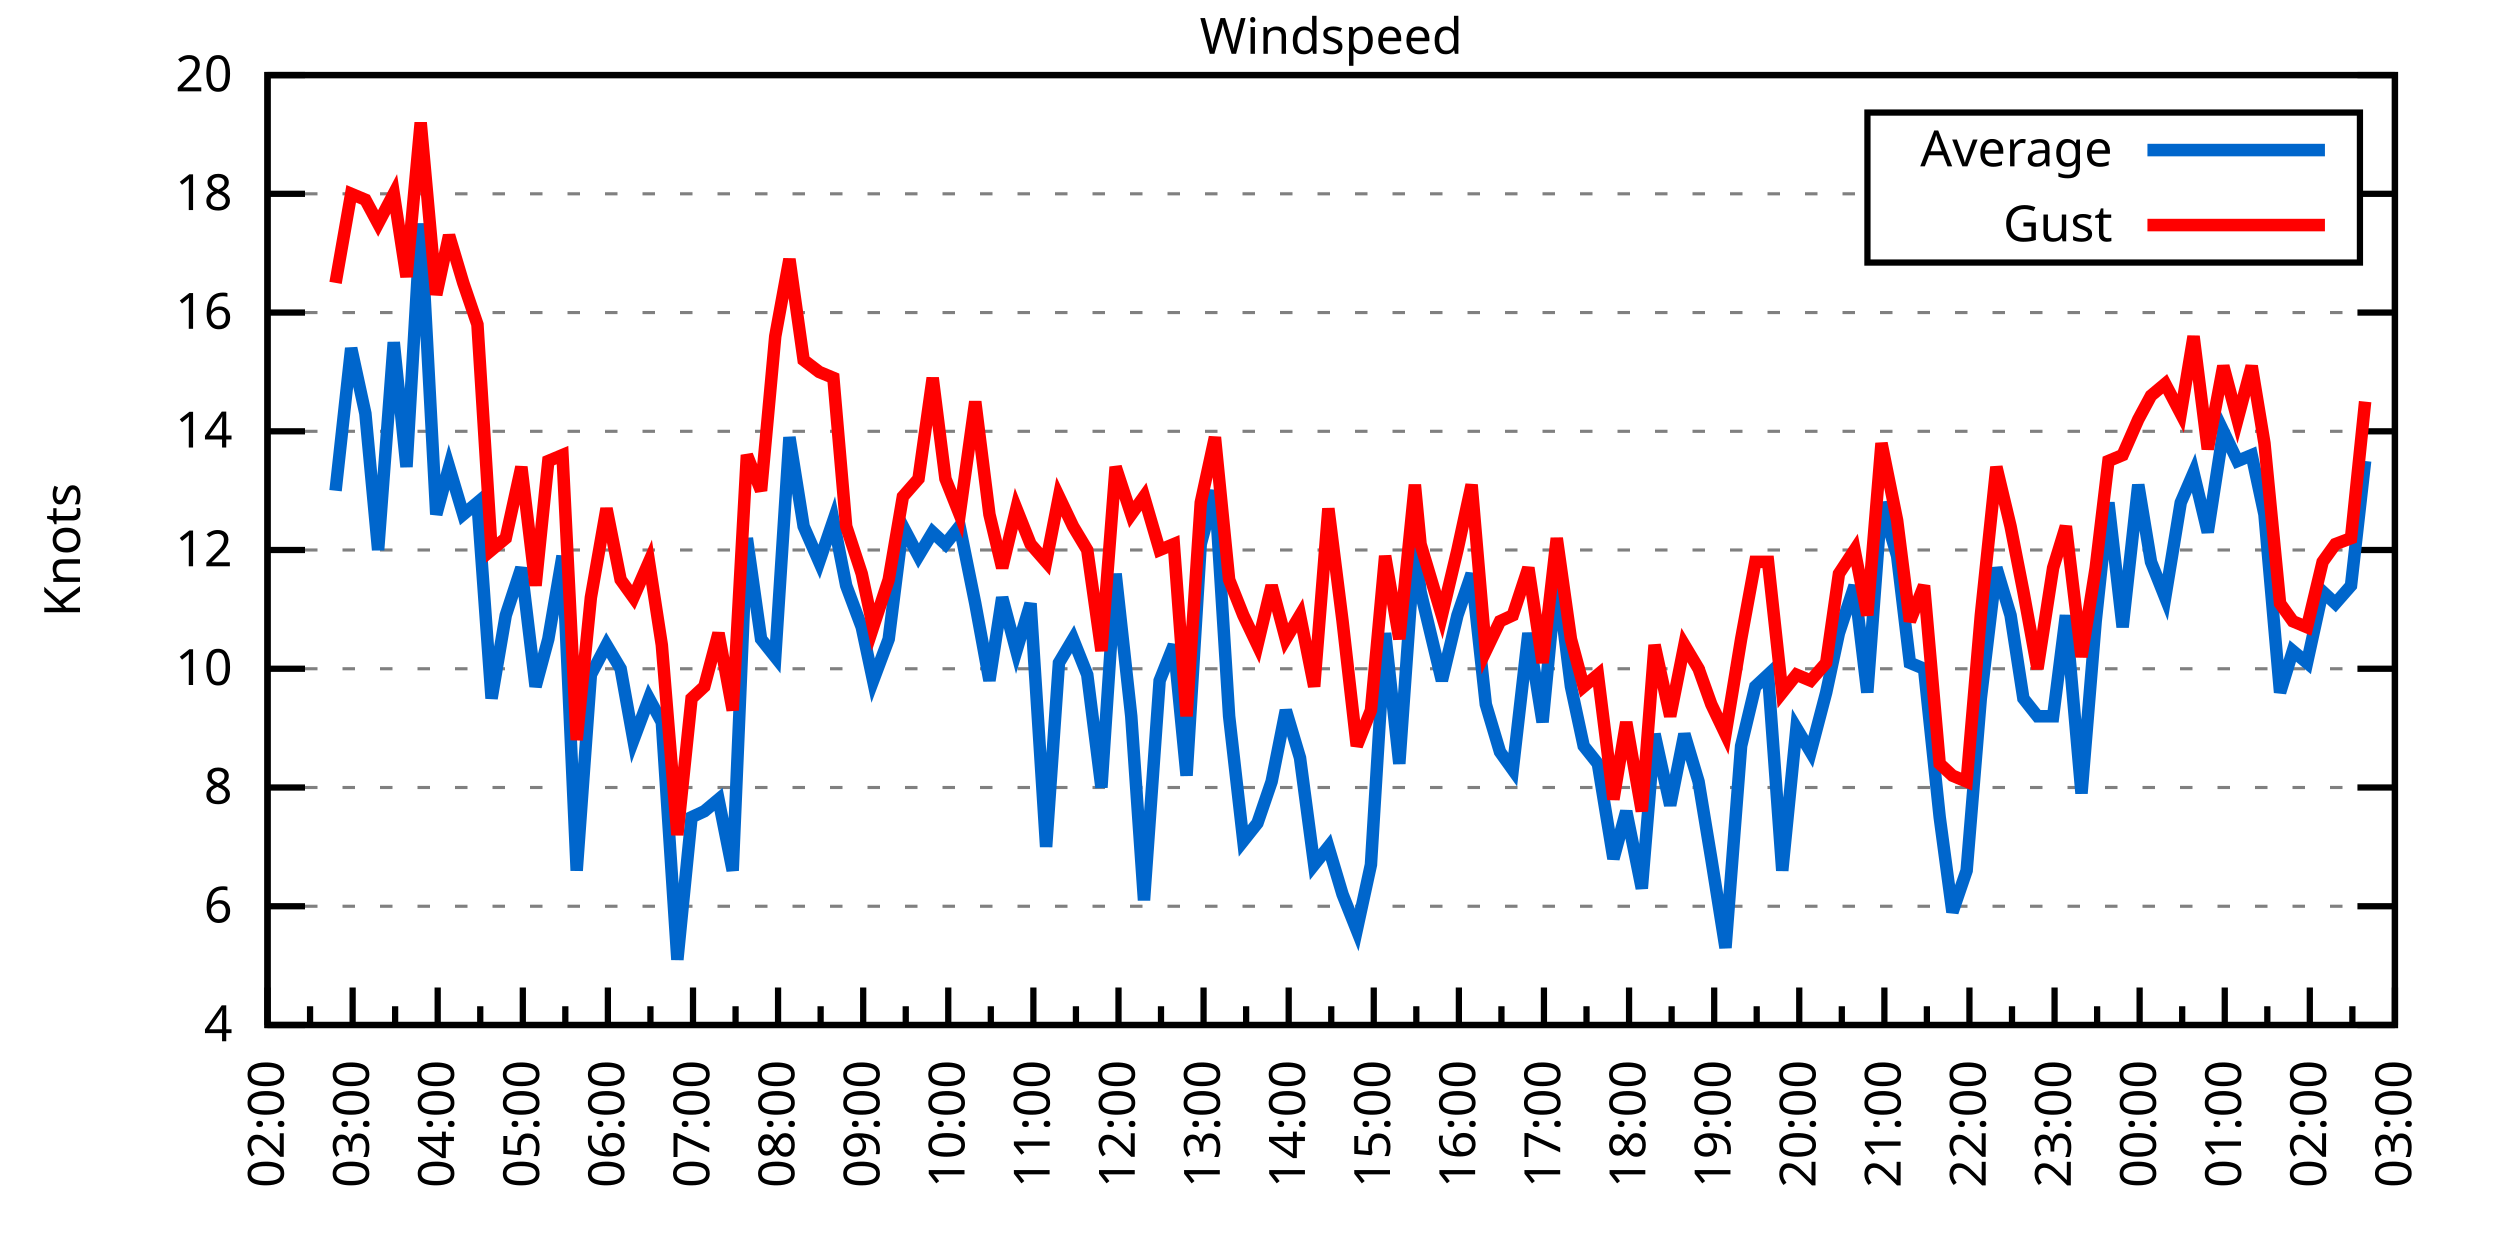
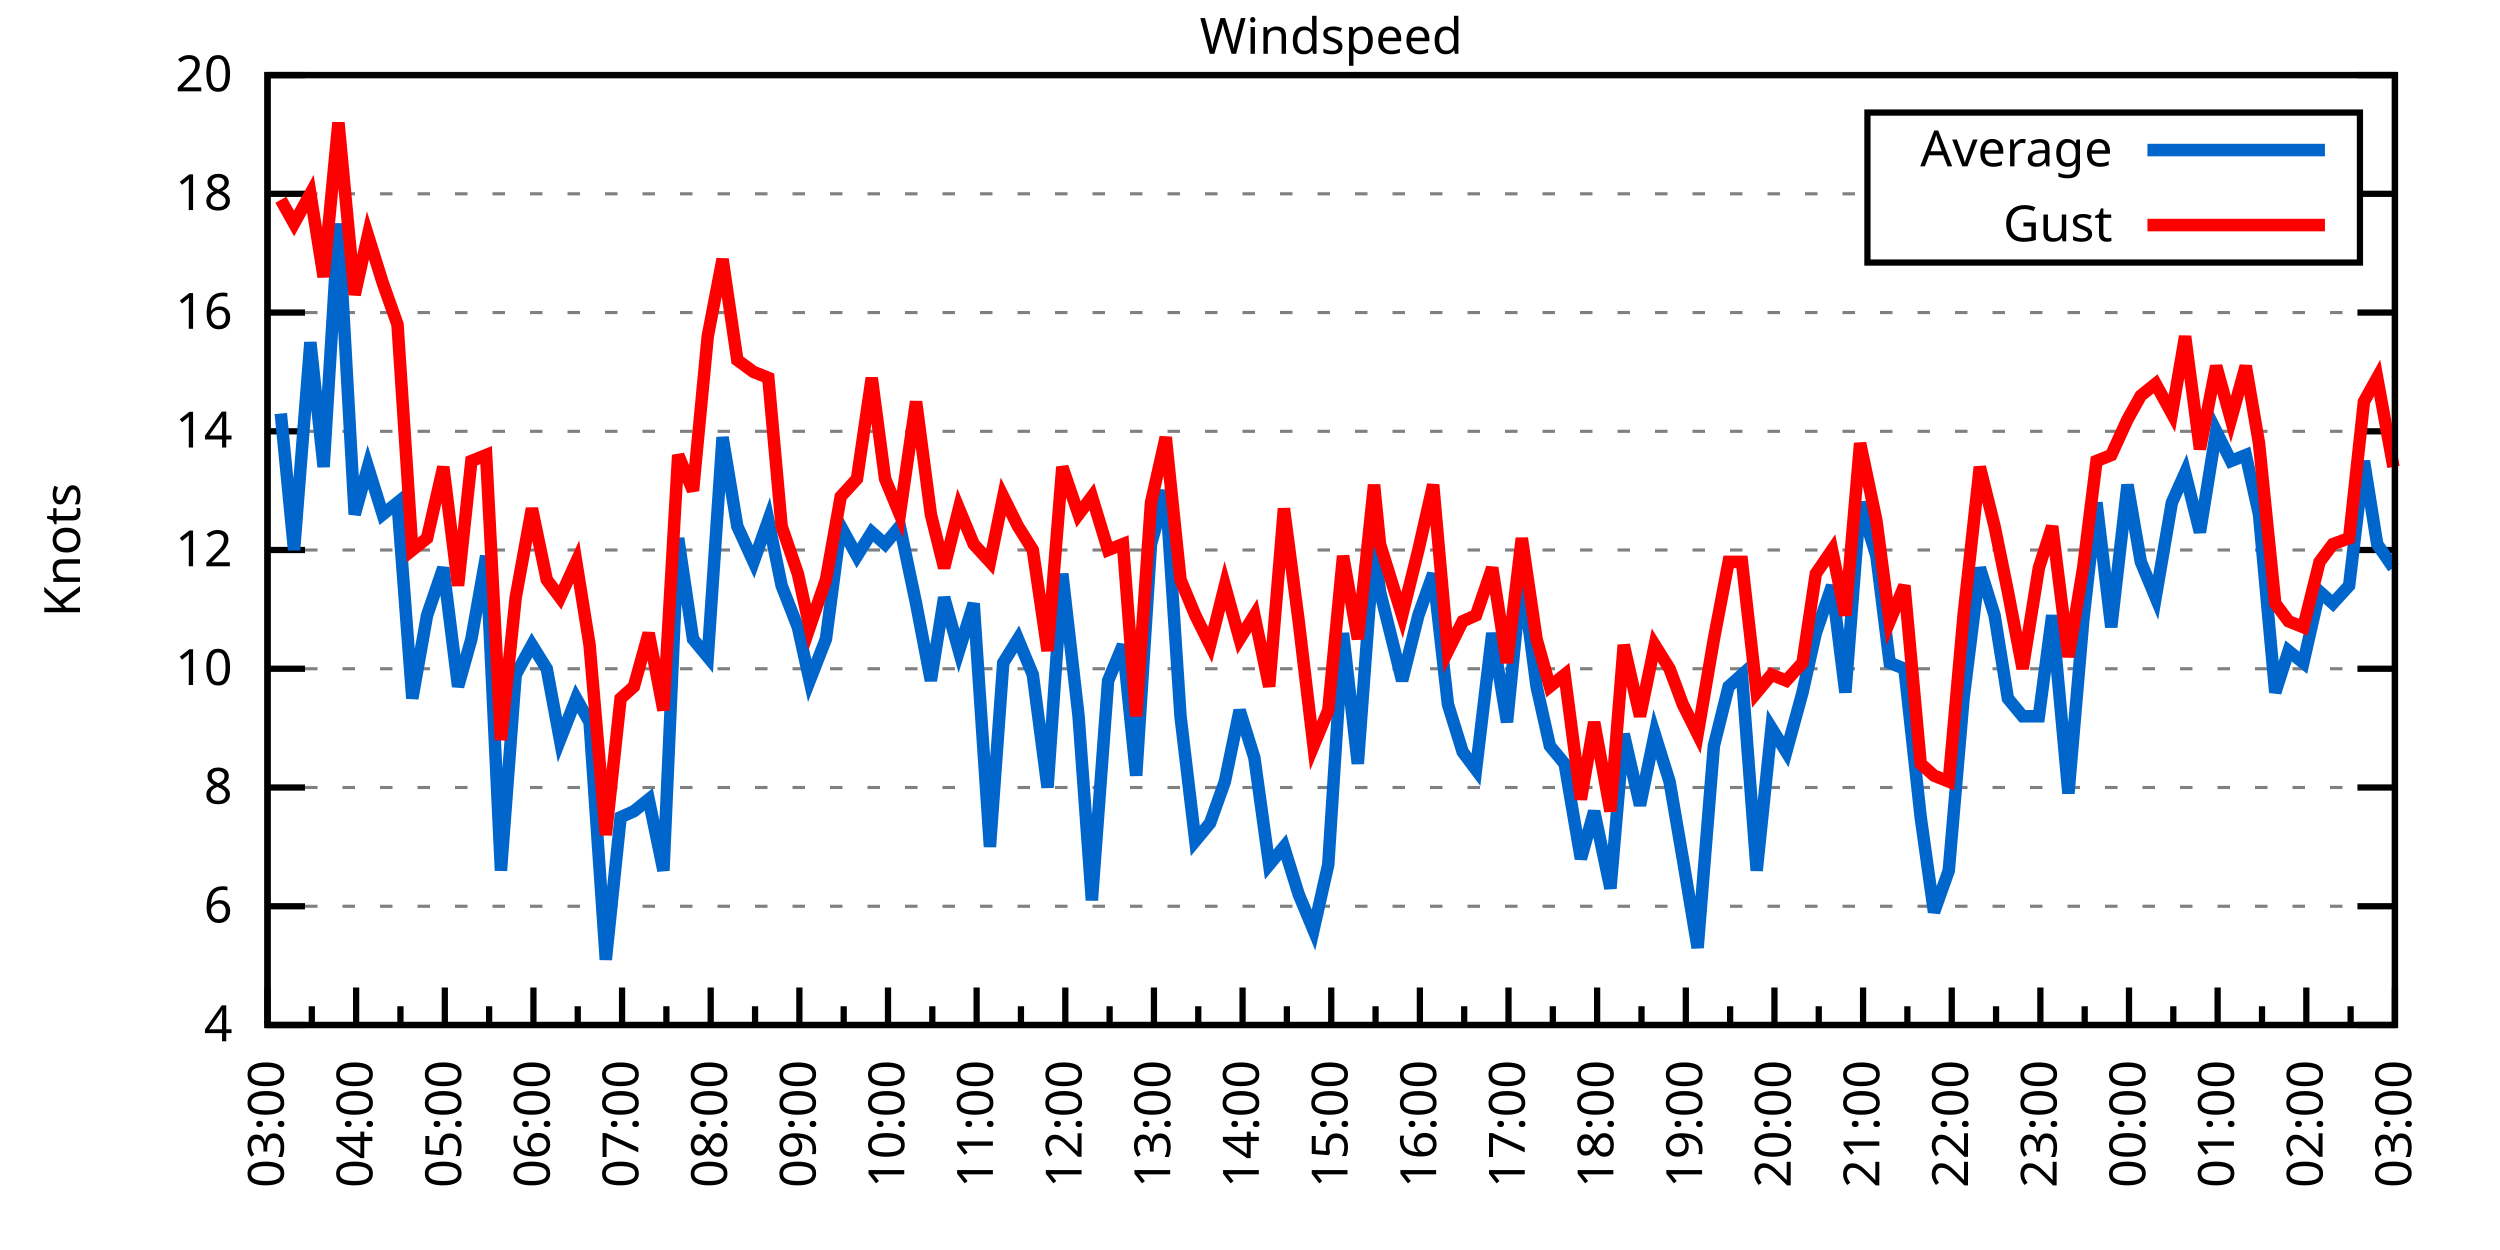
<svg xmlns="http://www.w3.org/2000/svg" xmlns:xlink="http://www.w3.org/1999/xlink" width="400" height="200" viewBox="0 0 400 200">
  <g id="gnuplot_canvas">
    <rect x="0" y="0" width="400" height="200" fill="none" />
    <defs>
      <circle id="gpDot" r="0.5" stroke-width="0.5" stroke="currentColor" />
      <path id="gpPt0" stroke-width="0.333" stroke="currentColor" d="M-1,0 h2 M0,-1 v2" />
      <path id="gpPt1" stroke-width="0.333" stroke="currentColor" d="M-1,-1 L1,1 M1,-1 L-1,1" />
      <path id="gpPt2" stroke-width="0.333" stroke="currentColor" d="M-1,0 L1,0 M0,-1 L0,1 M-1,-1 L1,1 M-1,1 L1,-1" />
      <rect id="gpPt3" stroke-width="0.333" stroke="currentColor" x="-1" y="-1" width="2" height="2" />
      <rect id="gpPt4" stroke-width="0.333" stroke="currentColor" fill="currentColor" x="-1" y="-1" width="2" height="2" />
      <circle id="gpPt5" stroke-width="0.333" stroke="currentColor" cx="0" cy="0" r="1" />
      <use xlink:href="#gpPt5" id="gpPt6" fill="currentColor" stroke="none" />
      <path id="gpPt7" stroke-width="0.333" stroke="currentColor" d="M0,-1.33 L-1.33,0.67 L1.33,0.67 z" />
      <use xlink:href="#gpPt7" id="gpPt8" fill="currentColor" stroke="none" />
      <use xlink:href="#gpPt7" id="gpPt9" stroke="currentColor" transform="rotate(180)" />
      <use xlink:href="#gpPt9" id="gpPt10" fill="currentColor" stroke="none" />
      <use xlink:href="#gpPt3" id="gpPt11" stroke="currentColor" transform="rotate(45)" />
      <use xlink:href="#gpPt11" id="gpPt12" fill="currentColor" stroke="none" />
      <path id="gpPt13" stroke-width="0.333" stroke="currentColor" d="M0,1.330 L1.265,0.411 L0.782,-1.067 L-0.782,-1.076 L-1.265,0.411 z" />
      <use xlink:href="#gpPt13" id="gpPt14" fill="currentColor" stroke="none" />
      <filter id="textbox" filterUnits="objectBoundingBox" x="0" y="0" height="1" width="1">
        <feFlood flood-color="white" flood-opacity="1" result="bgnd" />
        <feComposite in="SourceGraphic" in2="bgnd" operator="atop" />
      </filter>
      <filter id="greybox" filterUnits="objectBoundingBox" x="0" y="0" height="1" width="1">
        <feFlood flood-color="lightgrey" flood-opacity="1" result="grey" />
        <feComposite in="SourceGraphic" in2="grey" operator="atop" />
      </filter>
    </defs>
    <g fill="none" color="white" stroke="currentColor" stroke-width="1.00" stroke-linecap="butt" stroke-linejoin="miter">
</g>
    <g fill="none" color="black" stroke="currentColor" stroke-width="1.00" stroke-linecap="butt" stroke-linejoin="miter">
      <g stroke="none" shape-rendering="crispEdges">
        <polygon fill="rgb(255, 255, 255)" points="42.80,164.00 383.18,164.00 383.18,12.02 42.80,12.02 " />
      </g>
    </g>
    <g fill="none" color="black" stroke="currentColor" stroke-width="1.00" stroke-linecap="butt" stroke-linejoin="miter">
</g>
    <g fill="none" color="black" stroke="black" stroke-width="0.50" stroke-linecap="butt" stroke-linejoin="miter">
</g>
    <g fill="none" color="gray" stroke="currentColor" stroke-width="0.50" stroke-linecap="butt" stroke-linejoin="miter">
      <path stroke="gray" stroke-dasharray="2,4" class="gridline" d="M42.80,164.00 L383.19,164.00  " />
    </g>
    <g fill="none" color="gray" stroke="gray" stroke-width="1.00" stroke-linecap="butt" stroke-linejoin="miter">
</g>
    <g fill="none" color="black" stroke="currentColor" stroke-width="1.00" stroke-linecap="butt" stroke-linejoin="miter">
      <path stroke="black" d="M42.80,164.00 L48.80,164.00 M383.19,164.00 L377.19,164.00  " />
      <g transform="translate(37.20,166.60)" stroke="none" fill="black" font-family="Sans" font-size="8.00" text-anchor="end">
        <text>
          <tspan font-family="Sans"> 4</tspan>
        </text>
      </g>
    </g>
    <g fill="none" color="black" stroke="currentColor" stroke-width="1.00" stroke-linecap="butt" stroke-linejoin="miter">
</g>
    <g fill="none" color="black" stroke="black" stroke-width="0.50" stroke-linecap="butt" stroke-linejoin="miter">
</g>
    <g fill="none" color="gray" stroke="currentColor" stroke-width="0.50" stroke-linecap="butt" stroke-linejoin="miter">
      <path stroke="gray" stroke-dasharray="2,4" class="gridline" d="M42.80,145.00 L383.19,145.00  " />
    </g>
    <g fill="none" color="gray" stroke="gray" stroke-width="1.00" stroke-linecap="butt" stroke-linejoin="miter">
</g>
    <g fill="none" color="black" stroke="currentColor" stroke-width="1.00" stroke-linecap="butt" stroke-linejoin="miter">
      <path stroke="black" d="M42.80,145.00 L48.80,145.00 M383.19,145.00 L377.19,145.00  " />
      <g transform="translate(37.20,147.60)" stroke="none" fill="black" font-family="Sans" font-size="8.00" text-anchor="end">
        <text>
          <tspan font-family="Sans"> 6</tspan>
        </text>
      </g>
    </g>
    <g fill="none" color="black" stroke="currentColor" stroke-width="1.00" stroke-linecap="butt" stroke-linejoin="miter">
</g>
    <g fill="none" color="black" stroke="black" stroke-width="0.50" stroke-linecap="butt" stroke-linejoin="miter">
</g>
    <g fill="none" color="gray" stroke="currentColor" stroke-width="0.50" stroke-linecap="butt" stroke-linejoin="miter">
      <path stroke="gray" stroke-dasharray="2,4" class="gridline" d="M42.80,126.00 L383.19,126.00  " />
    </g>
    <g fill="none" color="gray" stroke="gray" stroke-width="1.00" stroke-linecap="butt" stroke-linejoin="miter">
</g>
    <g fill="none" color="black" stroke="currentColor" stroke-width="1.00" stroke-linecap="butt" stroke-linejoin="miter">
      <path stroke="black" d="M42.80,126.00 L48.80,126.00 M383.19,126.00 L377.19,126.00  " />
      <g transform="translate(37.20,128.60)" stroke="none" fill="black" font-family="Sans" font-size="8.00" text-anchor="end">
        <text>
          <tspan font-family="Sans"> 8</tspan>
        </text>
      </g>
    </g>
    <g fill="none" color="black" stroke="currentColor" stroke-width="1.00" stroke-linecap="butt" stroke-linejoin="miter">
</g>
    <g fill="none" color="black" stroke="black" stroke-width="0.50" stroke-linecap="butt" stroke-linejoin="miter">
</g>
    <g fill="none" color="gray" stroke="currentColor" stroke-width="0.50" stroke-linecap="butt" stroke-linejoin="miter">
      <path stroke="gray" stroke-dasharray="2,4" class="gridline" d="M42.80,107.00 L383.19,107.00  " />
    </g>
    <g fill="none" color="gray" stroke="gray" stroke-width="1.00" stroke-linecap="butt" stroke-linejoin="miter">
</g>
    <g fill="none" color="black" stroke="currentColor" stroke-width="1.00" stroke-linecap="butt" stroke-linejoin="miter">
      <path stroke="black" d="M42.80,107.00 L48.80,107.00 M383.19,107.00 L377.19,107.00  " />
      <g transform="translate(37.20,109.60)" stroke="none" fill="black" font-family="Sans" font-size="8.00" text-anchor="end">
        <text>
          <tspan font-family="Sans"> 10</tspan>
        </text>
      </g>
    </g>
    <g fill="none" color="black" stroke="currentColor" stroke-width="1.00" stroke-linecap="butt" stroke-linejoin="miter">
</g>
    <g fill="none" color="black" stroke="black" stroke-width="0.50" stroke-linecap="butt" stroke-linejoin="miter">
</g>
    <g fill="none" color="gray" stroke="currentColor" stroke-width="0.50" stroke-linecap="butt" stroke-linejoin="miter">
      <path stroke="gray" stroke-dasharray="2,4" class="gridline" d="M42.80,88.00 L383.19,88.00  " />
    </g>
    <g fill="none" color="gray" stroke="gray" stroke-width="1.00" stroke-linecap="butt" stroke-linejoin="miter">
</g>
    <g fill="none" color="black" stroke="currentColor" stroke-width="1.00" stroke-linecap="butt" stroke-linejoin="miter">
      <path stroke="black" d="M42.80,88.00 L48.80,88.00 M383.19,88.00 L377.19,88.00  " />
      <g transform="translate(37.20,90.60)" stroke="none" fill="black" font-family="Sans" font-size="8.00" text-anchor="end">
        <text>
          <tspan font-family="Sans"> 12</tspan>
        </text>
      </g>
    </g>
    <g fill="none" color="black" stroke="currentColor" stroke-width="1.00" stroke-linecap="butt" stroke-linejoin="miter">
</g>
    <g fill="none" color="black" stroke="black" stroke-width="0.50" stroke-linecap="butt" stroke-linejoin="miter">
</g>
    <g fill="none" color="gray" stroke="currentColor" stroke-width="0.50" stroke-linecap="butt" stroke-linejoin="miter">
      <path stroke="gray" stroke-dasharray="2,4" class="gridline" d="M42.80,69.01 L383.19,69.01  " />
    </g>
    <g fill="none" color="gray" stroke="gray" stroke-width="1.00" stroke-linecap="butt" stroke-linejoin="miter">
</g>
    <g fill="none" color="black" stroke="currentColor" stroke-width="1.00" stroke-linecap="butt" stroke-linejoin="miter">
      <path stroke="black" d="M42.80,69.01 L48.80,69.01 M383.19,69.01 L377.19,69.01  " />
      <g transform="translate(37.20,71.61)" stroke="none" fill="black" font-family="Sans" font-size="8.00" text-anchor="end">
        <text>
          <tspan font-family="Sans"> 14</tspan>
        </text>
      </g>
    </g>
    <g fill="none" color="black" stroke="currentColor" stroke-width="1.00" stroke-linecap="butt" stroke-linejoin="miter">
</g>
    <g fill="none" color="black" stroke="black" stroke-width="0.50" stroke-linecap="butt" stroke-linejoin="miter">
</g>
    <g fill="none" color="gray" stroke="currentColor" stroke-width="0.50" stroke-linecap="butt" stroke-linejoin="miter">
      <path stroke="gray" stroke-dasharray="2,4" class="gridline" d="M42.80,50.01 L383.19,50.01  " />
    </g>
    <g fill="none" color="gray" stroke="gray" stroke-width="1.00" stroke-linecap="butt" stroke-linejoin="miter">
</g>
    <g fill="none" color="black" stroke="currentColor" stroke-width="1.00" stroke-linecap="butt" stroke-linejoin="miter">
      <path stroke="black" d="M42.80,50.01 L48.80,50.01 M383.19,50.01 L377.19,50.01  " />
      <g transform="translate(37.20,52.61)" stroke="none" fill="black" font-family="Sans" font-size="8.00" text-anchor="end">
        <text>
          <tspan font-family="Sans"> 16</tspan>
        </text>
      </g>
    </g>
    <g fill="none" color="black" stroke="currentColor" stroke-width="1.00" stroke-linecap="butt" stroke-linejoin="miter">
</g>
    <g fill="none" color="black" stroke="black" stroke-width="0.50" stroke-linecap="butt" stroke-linejoin="miter">
</g>
    <g fill="none" color="gray" stroke="currentColor" stroke-width="0.50" stroke-linecap="butt" stroke-linejoin="miter">
      <path stroke="gray" stroke-dasharray="2,4" class="gridline" d="M42.80,31.01 L298.79,31.01 M377.59,31.01 L383.19,31.01  " />
    </g>
    <g fill="none" color="gray" stroke="gray" stroke-width="1.00" stroke-linecap="butt" stroke-linejoin="miter">
</g>
    <g fill="none" color="black" stroke="currentColor" stroke-width="1.00" stroke-linecap="butt" stroke-linejoin="miter">
      <path stroke="black" d="M42.80,31.01 L48.80,31.01 M383.19,31.01 L377.19,31.01  " />
      <g transform="translate(37.20,33.61)" stroke="none" fill="black" font-family="Sans" font-size="8.00" text-anchor="end">
        <text>
          <tspan font-family="Sans"> 18</tspan>
        </text>
      </g>
    </g>
    <g fill="none" color="black" stroke="currentColor" stroke-width="1.00" stroke-linecap="butt" stroke-linejoin="miter">
</g>
    <g fill="none" color="black" stroke="black" stroke-width="0.50" stroke-linecap="butt" stroke-linejoin="miter">
</g>
    <g fill="none" color="gray" stroke="currentColor" stroke-width="0.50" stroke-linecap="butt" stroke-linejoin="miter">
      <path stroke="gray" stroke-dasharray="2,4" class="gridline" d="M42.80,12.01 L383.19,12.01  " />
    </g>
    <g fill="none" color="gray" stroke="gray" stroke-width="1.00" stroke-linecap="butt" stroke-linejoin="miter">
</g>
    <g fill="none" color="black" stroke="currentColor" stroke-width="1.00" stroke-linecap="butt" stroke-linejoin="miter">
      <path stroke="black" d="M42.80,12.01 L48.80,12.01 M383.19,12.01 L377.19,12.01  " />
      <g transform="translate(37.20,14.61)" stroke="none" fill="black" font-family="Sans" font-size="8.00" text-anchor="end">
        <text>
          <tspan font-family="Sans"> 20</tspan>
        </text>
      </g>
    </g>
    <g fill="none" color="black" stroke="currentColor" stroke-width="1.00" stroke-linecap="butt" stroke-linejoin="miter">
      <path stroke="black" d="M42.80,164.00 L42.80,158.00  " />
      <g transform="translate(45.40,169.60) rotate(270)" stroke="none" fill="black" font-family="Sans" font-size="8.00" text-anchor="end">
        <text>
+           <tspan font-family="Sans">03:00</tspan>
+         </text>
+       </g>
+     </g>
+     <g fill="none" color="black" stroke="currentColor" stroke-width="1.00" stroke-linecap="butt" stroke-linejoin="miter">
+       <path stroke="black" d="M49.89,164.00 L49.89,161.00 M56.98,164.00 L56.98,158.00  " />
+       <g transform="translate(59.58,169.60) rotate(270)" stroke="none" fill="black" font-family="Sans" font-size="8.00" text-anchor="end">
+         <text>
+           <tspan font-family="Sans">04:00</tspan>
+         </text>
+       </g>
+     </g>
+     <g fill="none" color="black" stroke="currentColor" stroke-width="1.00" stroke-linecap="butt" stroke-linejoin="miter">
+       <path stroke="black" d="M64.07,164.00 L64.07,161.00 M71.17,164.00 L71.17,158.00  " />
+       <g transform="translate(73.77,169.60) rotate(270)" stroke="none" fill="black" font-family="Sans" font-size="8.00" text-anchor="end">
+         <text>
+           <tspan font-family="Sans">05:00</tspan>
+         </text>
+       </g>
+     </g>
+     <g fill="none" color="black" stroke="currentColor" stroke-width="1.00" stroke-linecap="butt" stroke-linejoin="miter">
+       <path stroke="black" d="M78.26,164.00 L78.26,161.00 M85.35,164.00 L85.35,158.00  " />
+       <g transform="translate(87.95,169.60) rotate(270)" stroke="none" fill="black" font-family="Sans" font-size="8.00" text-anchor="end">
+         <text>
+           <tspan font-family="Sans">06:00</tspan>
+         </text>
+       </g>
+     </g>
+     <g fill="none" color="black" stroke="currentColor" stroke-width="1.00" stroke-linecap="butt" stroke-linejoin="miter">
+       <path stroke="black" d="M92.44,164.00 L92.44,161.00 M99.53,164.00 L99.53,158.00  " />
+       <g transform="translate(102.13,169.60) rotate(270)" stroke="none" fill="black" font-family="Sans" font-size="8.00" text-anchor="end">
+         <text>
+           <tspan font-family="Sans">07:00</tspan>
+         </text>
+       </g>
+     </g>
+     <g fill="none" color="black" stroke="currentColor" stroke-width="1.00" stroke-linecap="butt" stroke-linejoin="miter">
+       <path stroke="black" d="M106.62,164.00 L106.62,161.00 M113.71,164.00 L113.71,158.00  " />
+       <g transform="translate(116.31,169.60) rotate(270)" stroke="none" fill="black" font-family="Sans" font-size="8.00" text-anchor="end">
+         <text>
+           <tspan font-family="Sans">08:00</tspan>
+         </text>
+       </g>
+     </g>
+     <g fill="none" color="black" stroke="currentColor" stroke-width="1.00" stroke-linecap="butt" stroke-linejoin="miter">
+       <path stroke="black" d="M120.81,164.00 L120.81,161.00 M127.90,164.00 L127.90,158.00  " />
+       <g transform="translate(130.50,169.60) rotate(270)" stroke="none" fill="black" font-family="Sans" font-size="8.00" text-anchor="end">
+         <text>
+           <tspan font-family="Sans">09:00</tspan>
+         </text>
+       </g>
+     </g>
+     <g fill="none" color="black" stroke="currentColor" stroke-width="1.00" stroke-linecap="butt" stroke-linejoin="miter">
+       <path stroke="black" d="M134.99,164.00 L134.99,161.00 M142.08,164.00 L142.08,158.00  " />
+       <g transform="translate(144.68,169.60) rotate(270)" stroke="none" fill="black" font-family="Sans" font-size="8.00" text-anchor="end">
+         <text>
+           <tspan font-family="Sans">10:00</tspan>
+         </text>
+       </g>
+     </g>
+     <g fill="none" color="black" stroke="currentColor" stroke-width="1.00" stroke-linecap="butt" stroke-linejoin="miter">
+       <path stroke="black" d="M149.17,164.00 L149.17,161.00 M156.26,164.00 L156.26,158.00  " />
+       <g transform="translate(158.86,169.60) rotate(270)" stroke="none" fill="black" font-family="Sans" font-size="8.00" text-anchor="end">
+         <text>
+           <tspan font-family="Sans">11:00</tspan>
+         </text>
+       </g>
+     </g>
+     <g fill="none" color="black" stroke="currentColor" stroke-width="1.00" stroke-linecap="butt" stroke-linejoin="miter">
+       <path stroke="black" d="M163.35,164.00 L163.35,161.00 M170.45,164.00 L170.45,158.00  " />
+       <g transform="translate(173.05,169.60) rotate(270)" stroke="none" fill="black" font-family="Sans" font-size="8.00" text-anchor="end">
+         <text>
+           <tspan font-family="Sans">12:00</tspan>
+         </text>
+       </g>
+     </g>
+     <g fill="none" color="black" stroke="currentColor" stroke-width="1.00" stroke-linecap="butt" stroke-linejoin="miter">
+       <path stroke="black" d="M177.54,164.00 L177.54,161.00 M184.63,164.00 L184.63,158.00  " />
+       <g transform="translate(187.23,169.60) rotate(270)" stroke="none" fill="black" font-family="Sans" font-size="8.00" text-anchor="end">
+         <text>
+           <tspan font-family="Sans">13:00</tspan>
+         </text>
+       </g>
+     </g>
+     <g fill="none" color="black" stroke="currentColor" stroke-width="1.00" stroke-linecap="butt" stroke-linejoin="miter">
+       <path stroke="black" d="M191.72,164.00 L191.72,161.00 M198.81,164.00 L198.81,158.00  " />
+       <g transform="translate(201.41,169.60) rotate(270)" stroke="none" fill="black" font-family="Sans" font-size="8.00" text-anchor="end">
+         <text>
+           <tspan font-family="Sans">14:00</tspan>
+         </text>
+       </g>
+     </g>
+     <g fill="none" color="black" stroke="currentColor" stroke-width="1.00" stroke-linecap="butt" stroke-linejoin="miter">
+       <path stroke="black" d="M205.90,164.00 L205.90,161.00 M213.00,164.00 L213.00,158.00  " />
+       <g transform="translate(215.60,169.60) rotate(270)" stroke="none" fill="black" font-family="Sans" font-size="8.00" text-anchor="end">
+         <text>
+           <tspan font-family="Sans">15:00</tspan>
+         </text>
+       </g>
+     </g>
+     <g fill="none" color="black" stroke="currentColor" stroke-width="1.00" stroke-linecap="butt" stroke-linejoin="miter">
+       <path stroke="black" d="M220.09,164.00 L220.09,161.00 M227.18,164.00 L227.18,158.00  " />
+       <g transform="translate(229.78,169.60) rotate(270)" stroke="none" fill="black" font-family="Sans" font-size="8.00" text-anchor="end">
+         <text>
+           <tspan font-family="Sans">16:00</tspan>
+         </text>
+       </g>
+     </g>
+     <g fill="none" color="black" stroke="currentColor" stroke-width="1.00" stroke-linecap="butt" stroke-linejoin="miter">
+       <path stroke="black" d="M234.27,164.00 L234.27,161.00 M241.36,164.00 L241.36,158.00  " />
+       <g transform="translate(243.96,169.60) rotate(270)" stroke="none" fill="black" font-family="Sans" font-size="8.00" text-anchor="end">
+         <text>
+           <tspan font-family="Sans">17:00</tspan>
+         </text>
+       </g>
+     </g>
+     <g fill="none" color="black" stroke="currentColor" stroke-width="1.00" stroke-linecap="butt" stroke-linejoin="miter">
+       <path stroke="black" d="M248.45,164.00 L248.45,161.00 M255.54,164.00 L255.54,158.00  " />
+       <g transform="translate(258.14,169.60) rotate(270)" stroke="none" fill="black" font-family="Sans" font-size="8.00" text-anchor="end">
+         <text>
+           <tspan font-family="Sans">18:00</tspan>
+         </text>
+       </g>
+     </g>
+     <g fill="none" color="black" stroke="currentColor" stroke-width="1.00" stroke-linecap="butt" stroke-linejoin="miter">
+       <path stroke="black" d="M262.64,164.00 L262.64,161.00 M269.73,164.00 L269.73,158.00  " />
+       <g transform="translate(272.33,169.60) rotate(270)" stroke="none" fill="black" font-family="Sans" font-size="8.00" text-anchor="end">
+         <text>
+           <tspan font-family="Sans">19:00</tspan>
+         </text>
+       </g>
+     </g>
+     <g fill="none" color="black" stroke="currentColor" stroke-width="1.00" stroke-linecap="butt" stroke-linejoin="miter">
+       <path stroke="black" d="M276.82,164.00 L276.82,161.00 M283.91,164.00 L283.91,158.00  " />
+       <g transform="translate(286.51,169.60) rotate(270)" stroke="none" fill="black" font-family="Sans" font-size="8.00" text-anchor="end">
+         <text>
+           <tspan font-family="Sans">20:00</tspan>
+         </text>
+       </g>
+     </g>
+     <g fill="none" color="black" stroke="currentColor" stroke-width="1.00" stroke-linecap="butt" stroke-linejoin="miter">
+       <path stroke="black" d="M291.00,164.00 L291.00,161.00 M298.09,164.00 L298.09,158.00  " />
+       <g transform="translate(300.69,169.60) rotate(270)" stroke="none" fill="black" font-family="Sans" font-size="8.00" text-anchor="end">
+         <text>
+           <tspan font-family="Sans">21:00</tspan>
+         </text>
+       </g>
+     </g>
+     <g fill="none" color="black" stroke="currentColor" stroke-width="1.00" stroke-linecap="butt" stroke-linejoin="miter">
+       <path stroke="black" d="M305.18,164.00 L305.18,161.00 M312.28,164.00 L312.28,158.00  " />
+       <g transform="translate(314.88,169.60) rotate(270)" stroke="none" fill="black" font-family="Sans" font-size="8.00" text-anchor="end">
+         <text>
+           <tspan font-family="Sans">22:00</tspan>
+         </text>
+       </g>
+     </g>
+     <g fill="none" color="black" stroke="currentColor" stroke-width="1.00" stroke-linecap="butt" stroke-linejoin="miter">
+       <path stroke="black" d="M319.37,164.00 L319.37,161.00 M326.46,164.00 L326.46,158.00  " />
+       <g transform="translate(329.06,169.60) rotate(270)" stroke="none" fill="black" font-family="Sans" font-size="8.00" text-anchor="end">
+         <text>
+           <tspan font-family="Sans">23:00</tspan>
+         </text>
+       </g>
+     </g>
+     <g fill="none" color="black" stroke="currentColor" stroke-width="1.00" stroke-linecap="butt" stroke-linejoin="miter">
+       <path stroke="black" d="M333.55,164.00 L333.55,161.00 M340.64,164.00 L340.64,158.00  " />
+       <g transform="translate(343.24,169.60) rotate(270)" stroke="none" fill="black" font-family="Sans" font-size="8.00" text-anchor="end">
+         <text>
+           <tspan font-family="Sans">00:00</tspan>
+         </text>
+       </g>
+     </g>
+     <g fill="none" color="black" stroke="currentColor" stroke-width="1.00" stroke-linecap="butt" stroke-linejoin="miter">
+       <path stroke="black" d="M347.73,164.00 L347.73,161.00 M354.82,164.00 L354.82,158.00  " />
+       <g transform="translate(357.42,169.60) rotate(270)" stroke="none" fill="black" font-family="Sans" font-size="8.00" text-anchor="end">
+         <text>
+           <tspan font-family="Sans">01:00</tspan>
+         </text>
+       </g>
+     </g>
+     <g fill="none" color="black" stroke="currentColor" stroke-width="1.00" stroke-linecap="butt" stroke-linejoin="miter">
+       <path stroke="black" d="M361.92,164.00 L361.92,161.00 M369.01,164.00 L369.01,158.00  " />
+       <g transform="translate(371.61,169.60) rotate(270)" stroke="none" fill="black" font-family="Sans" font-size="8.00" text-anchor="end">
+         <text>
          <tspan font-family="Sans">02:00</tspan>
        </text>
      </g>
    </g>
    <g fill="none" color="black" stroke="currentColor" stroke-width="1.00" stroke-linecap="butt" stroke-linejoin="miter">
-       <path stroke="black" d="M49.61,164.00 L49.61,161.00 M56.42,164.00 L56.42,158.00  " />
-       <g transform="translate(59.02,169.60) rotate(270)" stroke="none" fill="black" font-family="Sans" font-size="8.00" text-anchor="end">
-         <text>
-           <tspan font-family="Sans">03:00</tspan>
-         </text>
-       </g>
-     </g>
-     <g fill="none" color="black" stroke="currentColor" stroke-width="1.00" stroke-linecap="butt" stroke-linejoin="miter">
-       <path stroke="black" d="M63.22,164.00 L63.22,161.00 M70.03,164.00 L70.03,158.00  " />
-       <g transform="translate(72.63,169.60) rotate(270)" stroke="none" fill="black" font-family="Sans" font-size="8.00" text-anchor="end">
-         <text>
-           <tspan font-family="Sans">04:00</tspan>
-         </text>
-       </g>
-     </g>
-     <g fill="none" color="black" stroke="currentColor" stroke-width="1.00" stroke-linecap="butt" stroke-linejoin="miter">
-       <path stroke="black" d="M76.84,164.00 L76.84,161.00 M83.65,164.00 L83.65,158.00  " />
-       <g transform="translate(86.25,169.60) rotate(270)" stroke="none" fill="black" font-family="Sans" font-size="8.00" text-anchor="end">
-         <text>
-           <tspan font-family="Sans">05:00</tspan>
-         </text>
-       </g>
-     </g>
-     <g fill="none" color="black" stroke="currentColor" stroke-width="1.00" stroke-linecap="butt" stroke-linejoin="miter">
-       <path stroke="black" d="M90.45,164.00 L90.45,161.00 M97.26,164.00 L97.26,158.00  " />
-       <g transform="translate(99.86,169.60) rotate(270)" stroke="none" fill="black" font-family="Sans" font-size="8.00" text-anchor="end">
-         <text>
-           <tspan font-family="Sans">06:00</tspan>
-         </text>
-       </g>
-     </g>
-     <g fill="none" color="black" stroke="currentColor" stroke-width="1.00" stroke-linecap="butt" stroke-linejoin="miter">
-       <path stroke="black" d="M104.07,164.00 L104.07,161.00 M110.88,164.00 L110.88,158.00  " />
-       <g transform="translate(113.48,169.60) rotate(270)" stroke="none" fill="black" font-family="Sans" font-size="8.00" text-anchor="end">
-         <text>
-           <tspan font-family="Sans">07:00</tspan>
-         </text>
-       </g>
-     </g>
-     <g fill="none" color="black" stroke="currentColor" stroke-width="1.00" stroke-linecap="butt" stroke-linejoin="miter">
-       <path stroke="black" d="M117.69,164.00 L117.69,161.00 M124.49,164.00 L124.49,158.00  " />
-       <g transform="translate(127.09,169.60) rotate(270)" stroke="none" fill="black" font-family="Sans" font-size="8.00" text-anchor="end">
-         <text>
-           <tspan font-family="Sans">08:00</tspan>
-         </text>
-       </g>
-     </g>
-     <g fill="none" color="black" stroke="currentColor" stroke-width="1.00" stroke-linecap="butt" stroke-linejoin="miter">
-       <path stroke="black" d="M131.30,164.00 L131.30,161.00 M138.11,164.00 L138.11,158.00  " />
-       <g transform="translate(140.71,169.60) rotate(270)" stroke="none" fill="black" font-family="Sans" font-size="8.00" text-anchor="end">
-         <text>
-           <tspan font-family="Sans">09:00</tspan>
-         </text>
-       </g>
-     </g>
-     <g fill="none" color="black" stroke="currentColor" stroke-width="1.00" stroke-linecap="butt" stroke-linejoin="miter">
-       <path stroke="black" d="M144.92,164.00 L144.92,161.00 M151.72,164.00 L151.72,158.00  " />
-       <g transform="translate(154.32,169.60) rotate(270)" stroke="none" fill="black" font-family="Sans" font-size="8.00" text-anchor="end">
-         <text>
-           <tspan font-family="Sans">10:00</tspan>
-         </text>
-       </g>
-     </g>
-     <g fill="none" color="black" stroke="currentColor" stroke-width="1.00" stroke-linecap="butt" stroke-linejoin="miter">
-       <path stroke="black" d="M158.53,164.00 L158.53,161.00 M165.34,164.00 L165.34,158.00  " />
-       <g transform="translate(167.94,169.60) rotate(270)" stroke="none" fill="black" font-family="Sans" font-size="8.00" text-anchor="end">
-         <text>
-           <tspan font-family="Sans">11:00</tspan>
-         </text>
-       </g>
-     </g>
-     <g fill="none" color="black" stroke="currentColor" stroke-width="1.00" stroke-linecap="butt" stroke-linejoin="miter">
-       <path stroke="black" d="M172.15,164.00 L172.15,161.00 M178.96,164.00 L178.96,158.00  " />
-       <g transform="translate(181.56,169.60) rotate(270)" stroke="none" fill="black" font-family="Sans" font-size="8.00" text-anchor="end">
-         <text>
-           <tspan font-family="Sans">12:00</tspan>
-         </text>
-       </g>
-     </g>
-     <g fill="none" color="black" stroke="currentColor" stroke-width="1.00" stroke-linecap="butt" stroke-linejoin="miter">
-       <path stroke="black" d="M185.76,164.00 L185.76,161.00 M192.57,164.00 L192.57,158.00  " />
-       <g transform="translate(195.17,169.60) rotate(270)" stroke="none" fill="black" font-family="Sans" font-size="8.00" text-anchor="end">
-         <text>
-           <tspan font-family="Sans">13:00</tspan>
-         </text>
-       </g>
-     </g>
-     <g fill="none" color="black" stroke="currentColor" stroke-width="1.00" stroke-linecap="butt" stroke-linejoin="miter">
-       <path stroke="black" d="M199.38,164.00 L199.38,161.00 M206.19,164.00 L206.19,158.00  " />
-       <g transform="translate(208.79,169.60) rotate(270)" stroke="none" fill="black" font-family="Sans" font-size="8.00" text-anchor="end">
-         <text>
-           <tspan font-family="Sans">14:00</tspan>
-         </text>
-       </g>
-     </g>
-     <g fill="none" color="black" stroke="currentColor" stroke-width="1.00" stroke-linecap="butt" stroke-linejoin="miter">
-       <path stroke="black" d="M213.00,164.00 L213.00,161.00 M219.80,164.00 L219.80,158.00  " />
-       <g transform="translate(222.40,169.60) rotate(270)" stroke="none" fill="black" font-family="Sans" font-size="8.00" text-anchor="end">
-         <text>
-           <tspan font-family="Sans">15:00</tspan>
-         </text>
-       </g>
-     </g>
-     <g fill="none" color="black" stroke="currentColor" stroke-width="1.00" stroke-linecap="butt" stroke-linejoin="miter">
-       <path stroke="black" d="M226.61,164.00 L226.61,161.00 M233.42,164.00 L233.42,158.00  " />
-       <g transform="translate(236.02,169.60) rotate(270)" stroke="none" fill="black" font-family="Sans" font-size="8.00" text-anchor="end">
-         <text>
-           <tspan font-family="Sans">16:00</tspan>
-         </text>
-       </g>
-     </g>
-     <g fill="none" color="black" stroke="currentColor" stroke-width="1.00" stroke-linecap="butt" stroke-linejoin="miter">
-       <path stroke="black" d="M240.23,164.00 L240.23,161.00 M247.03,164.00 L247.03,158.00  " />
-       <g transform="translate(249.63,169.60) rotate(270)" stroke="none" fill="black" font-family="Sans" font-size="8.00" text-anchor="end">
-         <text>
-           <tspan font-family="Sans">17:00</tspan>
-         </text>
-       </g>
-     </g>
-     <g fill="none" color="black" stroke="currentColor" stroke-width="1.00" stroke-linecap="butt" stroke-linejoin="miter">
-       <path stroke="black" d="M253.84,164.00 L253.84,161.00 M260.65,164.00 L260.65,158.00  " />
-       <g transform="translate(263.25,169.60) rotate(270)" stroke="none" fill="black" font-family="Sans" font-size="8.00" text-anchor="end">
-         <text>
-           <tspan font-family="Sans">18:00</tspan>
-         </text>
-       </g>
-     </g>
-     <g fill="none" color="black" stroke="currentColor" stroke-width="1.00" stroke-linecap="butt" stroke-linejoin="miter">
-       <path stroke="black" d="M267.46,164.00 L267.46,161.00 M274.27,164.00 L274.27,158.00  " />
-       <g transform="translate(276.87,169.60) rotate(270)" stroke="none" fill="black" font-family="Sans" font-size="8.00" text-anchor="end">
-         <text>
-           <tspan font-family="Sans">19:00</tspan>
-         </text>
-       </g>
-     </g>
-     <g fill="none" color="black" stroke="currentColor" stroke-width="1.00" stroke-linecap="butt" stroke-linejoin="miter">
-       <path stroke="black" d="M281.07,164.00 L281.07,161.00 M287.88,164.00 L287.88,158.00  " />
-       <g transform="translate(290.48,169.60) rotate(270)" stroke="none" fill="black" font-family="Sans" font-size="8.00" text-anchor="end">
-         <text>
-           <tspan font-family="Sans">20:00</tspan>
-         </text>
-       </g>
-     </g>
-     <g fill="none" color="black" stroke="currentColor" stroke-width="1.00" stroke-linecap="butt" stroke-linejoin="miter">
-       <path stroke="black" d="M294.69,164.00 L294.69,161.00 M301.50,164.00 L301.50,158.00  " />
-       <g transform="translate(304.10,169.60) rotate(270)" stroke="none" fill="black" font-family="Sans" font-size="8.00" text-anchor="end">
-         <text>
-           <tspan font-family="Sans">21:00</tspan>
-         </text>
-       </g>
-     </g>
-     <g fill="none" color="black" stroke="currentColor" stroke-width="1.00" stroke-linecap="butt" stroke-linejoin="miter">
-       <path stroke="black" d="M308.30,164.00 L308.30,161.00 M315.11,164.00 L315.11,158.00  " />
-       <g transform="translate(317.71,169.60) rotate(270)" stroke="none" fill="black" font-family="Sans" font-size="8.00" text-anchor="end">
-         <text>
-           <tspan font-family="Sans">22:00</tspan>
-         </text>
-       </g>
-     </g>
-     <g fill="none" color="black" stroke="currentColor" stroke-width="1.00" stroke-linecap="butt" stroke-linejoin="miter">
-       <path stroke="black" d="M321.92,164.00 L321.92,161.00 M328.73,164.00 L328.73,158.00  " />
-       <g transform="translate(331.33,169.60) rotate(270)" stroke="none" fill="black" font-family="Sans" font-size="8.00" text-anchor="end">
-         <text>
-           <tspan font-family="Sans">23:00</tspan>
-         </text>
-       </g>
-     </g>
-     <g fill="none" color="black" stroke="currentColor" stroke-width="1.00" stroke-linecap="butt" stroke-linejoin="miter">
-       <path stroke="black" d="M335.54,164.00 L335.54,161.00 M342.34,164.00 L342.34,158.00  " />
-       <g transform="translate(344.94,169.60) rotate(270)" stroke="none" fill="black" font-family="Sans" font-size="8.00" text-anchor="end">
-         <text>
-           <tspan font-family="Sans">00:00</tspan>
-         </text>
-       </g>
-     </g>
-     <g fill="none" color="black" stroke="currentColor" stroke-width="1.00" stroke-linecap="butt" stroke-linejoin="miter">
-       <path stroke="black" d="M349.15,164.00 L349.15,161.00 M355.96,164.00 L355.96,158.00  " />
-       <g transform="translate(358.56,169.60) rotate(270)" stroke="none" fill="black" font-family="Sans" font-size="8.00" text-anchor="end">
-         <text>
-           <tspan font-family="Sans">01:00</tspan>
-         </text>
-       </g>
-     </g>
-     <g fill="none" color="black" stroke="currentColor" stroke-width="1.00" stroke-linecap="butt" stroke-linejoin="miter">
-       <path stroke="black" d="M362.77,164.00 L362.77,161.00 M369.57,164.00 L369.57,158.00  " />
-       <g transform="translate(372.17,169.60) rotate(270)" stroke="none" fill="black" font-family="Sans" font-size="8.00" text-anchor="end">
-         <text>
-           <tspan font-family="Sans">02:00</tspan>
-         </text>
-       </g>
-     </g>
-     <g fill="none" color="black" stroke="currentColor" stroke-width="1.00" stroke-linecap="butt" stroke-linejoin="miter">
-       <path stroke="black" d="M376.38,164.00 L376.38,161.00 M383.19,164.00 L383.19,158.00  " />
+       <path stroke="black" d="M376.10,164.00 L376.10,161.00 M383.19,164.00 L383.19,158.00  " />
      <g transform="translate(385.79,169.60) rotate(270)" stroke="none" fill="black" font-family="Sans" font-size="8.00" text-anchor="end">
        <text>
          <tspan font-family="Sans">03:00</tspan>
        </text>
      </g>
    </g>
    <g fill="none" color="black" stroke="currentColor" stroke-width="1.00" stroke-linecap="butt" stroke-linejoin="miter">
</g>
    <g fill="none" color="black" stroke="currentColor" stroke-width="1.00" stroke-linecap="butt" stroke-linejoin="miter">
      <path stroke="black" d="M42.80,12.01 L42.80,164.00 L383.19,164.00 L383.19,12.01 L42.80,12.01 Z  " />
    </g>
    <g fill="none" color="black" stroke="currentColor" stroke-width="1.00" stroke-linecap="butt" stroke-linejoin="miter">
      <g transform="translate(12.80,88.01) rotate(270)" stroke="none" fill="black" font-family="Sans" font-size="8.00" text-anchor="middle">
        <text>
          <tspan font-family="Sans">Knots</tspan>
        </text>
      </g>
    </g>
    <g fill="none" color="black" stroke="currentColor" stroke-width="1.00" stroke-linecap="butt" stroke-linejoin="miter">
</g>
    <g fill="none" color="black" stroke="currentColor" stroke-width="1.00" stroke-linecap="butt" stroke-linejoin="miter">
      <path stroke="black" d="M298.79,42.01 L298.79,18.01 L377.59,18.01 L377.59,42.01 L298.79,42.01 Z  " />
    </g>
    <g id="Windspeed_plot_1">
      <g fill="none" color="white" stroke="black" stroke-width="2.00" stroke-linecap="butt" stroke-linejoin="miter">
</g>
      <g fill="none" color="black" stroke="currentColor" stroke-width="2.00" stroke-linecap="butt" stroke-linejoin="miter">
        <g transform="translate(337.99,26.61)" stroke="none" fill="black" font-family="Sans" font-size="8.00" text-anchor="end">
          <text>
            <tspan font-family="Sans">Average</tspan>
          </text>
        </g>
      </g>
      <g fill="none" color="black" stroke="currentColor" stroke-width="2.00" stroke-linecap="butt" stroke-linejoin="miter">
-         <path stroke="rgb(  0, 102, 204)" d="M343.59,24.01 L371.99,24.01 M53.69,78.51 L56.19,55.71 L58.46,66.16 L60.50,88.00 L63.00,54.76 L65.04,74.71   L67.31,35.76 L69.80,82.31 L71.85,74.71 L74.12,82.31 L76.39,80.41 L78.65,111.75 L80.92,98.45 L83.42,90.85   L85.69,109.85 L87.73,102.25 L90.00,88.95 L92.27,139.30 L94.54,107.95 L97.04,103.20 L99.30,107.00 L101.35,118.40   L103.84,111.75 L105.89,115.55 L108.38,153.55 L110.65,130.75 L112.69,129.80 L114.96,127.90 L117.23,139.30 L119.50,86.11   L121.77,102.25 L124.04,105.10 L126.31,69.96 L128.58,84.21 L131.07,89.90 L133.34,83.26 L135.39,93.70 L137.88,100.35   L139.70,108.90 L142.19,102.25 L144.46,84.21 L146.96,88.95 L149.23,85.16 L151.27,87.06 L153.54,84.21 L156.04,96.55   L158.31,108.90 L160.35,95.60 L162.62,104.15 L164.89,96.55 L167.38,135.50 L169.43,106.05 L171.69,102.25 L173.96,107.95   L176.23,126.00 L178.50,91.80 L181.00,114.60 L183.04,144.05 L185.54,108.90 L187.81,103.20 L189.85,124.10 L192.12,87.06   L194.39,78.51 L196.66,114.60 L198.93,134.55 L201.19,131.70 L203.46,125.05 L205.73,113.65 L208.00,121.25 L210.27,138.35   L212.54,135.50 L214.81,143.10 L217.08,148.80 L219.35,138.35 L221.62,101.30 L223.89,122.20 L226.38,87.06 L227.29,94.65   L230.70,108.90 L233.19,98.45 L235.46,91.80 L237.73,112.70 L240.00,120.30 L242.04,123.15 L244.54,101.30 L246.81,115.55   L249.08,91.80 L251.35,109.85 L253.39,119.35 L255.66,122.20 L258.15,137.40 L260.20,129.80 L262.69,142.15 L264.73,117.45   L267.23,128.85 L269.50,117.45 L271.77,125.05 L273.81,137.40 L276.08,151.65 L278.58,119.35 L280.85,109.85 L282.89,107.95   L285.16,139.30 L287.43,116.50 L289.70,120.30 L292.19,110.80 L294.23,101.30 L296.73,93.70 L298.77,110.80 L301.04,80.41   L303.54,88.95 L305.58,106.05 L307.85,107.00 L310.35,130.75 L312.39,145.95 L314.66,139.30 L316.93,111.75 L319.42,90.85   L321.69,98.45 L323.74,111.75 L326.00,114.60 L328.50,114.60 L330.54,98.45 L333.04,126.95 L335.31,99.40 L337.35,80.41   L339.62,100.35 L342.12,77.56 L344.16,89.90 L346.43,95.60 L348.92,80.41 L350.97,75.66 L353.24,85.16 L355.73,69.01   L358.00,73.76 L360.27,72.81 L362.31,82.31 L364.81,110.80 L366.85,104.15 L369.12,106.05 L371.62,94.65 L373.66,96.55   L376.16,93.70 L378.42,73.76  " />
+         <path stroke="rgb(  0, 102, 204)" d="M343.59,24.01 L371.99,24.01 M44.93,66.16 L47.05,88.00 L49.66,54.76 L51.78,74.71 L54.15,35.76 L56.75,82.31   L58.87,74.71 L61.24,82.31 L63.60,80.41 L65.97,111.75 L68.33,98.45 L70.93,90.85 L73.29,109.85 L75.42,102.25   L77.78,88.95 L80.15,139.30 L82.51,107.95 L85.11,103.20 L87.48,107.00 L89.60,118.40 L92.20,111.75 L94.33,115.55   L96.93,153.55 L99.30,130.75 L101.42,129.80 L103.79,127.90 L106.15,139.30 L108.51,86.11 L110.88,102.25 L113.24,105.10   L115.61,69.96 L117.97,84.21 L120.57,89.90 L122.93,83.26 L125.06,93.70 L127.66,100.35 L129.55,108.90 L132.15,102.25   L134.52,84.21 L137.12,88.95 L139.48,85.16 L141.61,87.06 L143.97,84.21 L146.57,96.55 L148.94,108.90 L151.06,95.60   L153.43,104.15 L155.79,96.55 L158.39,135.50 L160.52,106.05 L162.88,102.25 L165.25,107.95 L167.61,126.00 L169.97,91.80   L172.57,114.60 L174.70,144.05 L177.30,108.90 L179.67,103.20 L181.79,124.10 L184.16,87.06 L186.52,78.51 L188.88,114.60   L191.25,134.55 L193.61,131.70 L195.98,125.05 L198.34,113.65 L200.70,121.25 L203.07,138.35 L205.43,135.50 L207.79,143.10   L210.16,148.80 L212.52,138.35 L214.89,101.30 L217.25,122.20 L219.85,87.06 L220.80,94.65 L224.34,108.90 L226.94,98.45   L229.31,91.80 L231.67,112.70 L234.03,120.30 L236.16,123.15 L238.76,101.30 L241.12,115.55 L243.49,91.80 L245.85,109.85   L247.98,119.35 L250.34,122.20 L252.94,137.40 L255.07,129.80 L257.67,142.15 L259.80,117.45 L262.40,128.85 L264.76,117.45   L267.13,125.05 L269.25,137.40 L271.62,151.65 L274.22,119.35 L276.58,109.85 L278.71,107.95 L281.07,139.30 L283.44,116.50   L285.80,120.30 L288.40,110.80 L290.53,101.30 L293.13,93.70 L295.26,110.80 L297.62,80.41 L300.22,88.95 L302.35,106.05   L304.71,107.00 L307.31,130.75 L309.44,145.95 L311.80,139.30 L314.17,111.75 L316.77,90.85 L319.13,98.45 L321.26,111.75   L323.62,114.60 L326.22,114.60 L328.35,98.45 L330.95,126.95 L333.31,99.40 L335.44,80.41 L337.80,100.35 L340.40,77.56   L342.53,89.90 L344.90,95.60 L347.50,80.41 L349.62,75.66 L351.99,85.16 L354.59,69.01 L356.95,73.76 L359.32,72.81   L361.44,82.31 L364.04,110.80 L366.17,104.15 L368.53,106.05 L371.13,94.65 L373.26,96.55 L375.86,93.70 L378.23,73.76   L380.35,87.06 L382.95,90.85  " />
      </g>
    </g>
    <g id="Windspeed_plot_2">
      <g fill="none" color="black" stroke="currentColor" stroke-width="2.00" stroke-linecap="butt" stroke-linejoin="miter">
        <g transform="translate(337.99,38.61)" stroke="none" fill="black" font-family="Sans" font-size="8.00" text-anchor="end">
          <text>
            <tspan font-family="Sans">Gust</tspan>
          </text>
        </g>
      </g>
      <g fill="none" color="black" stroke="currentColor" stroke-width="2.00" stroke-linecap="butt" stroke-linejoin="miter">
-         <path stroke="rgb(255,   0,   0)" d="M343.59,36.01 L371.99,36.01 M53.69,45.26 L56.19,31.01 L58.46,31.96 L60.50,35.76 L63.00,31.01 L65.04,44.31   L67.31,19.61 L69.80,47.16 L71.85,37.66 L74.12,45.26 L76.39,51.91 L78.65,88.00 L80.92,86.11 L83.42,74.71   L85.69,93.70 L87.73,73.76 L90.00,72.81 L92.27,118.40 L94.54,95.60 L97.04,81.36 L99.30,92.75 L101.35,95.60   L103.84,89.90 L105.89,103.20 L108.38,133.60 L110.65,111.75 L112.69,109.85 L114.96,101.30 L117.23,113.65 L119.50,72.81   L121.77,78.51 L124.04,53.81 L126.31,41.46 L128.58,57.61 L131.07,59.51 L133.34,60.46 L135.39,84.21 L137.88,91.80   L139.70,100.35 L142.19,92.75 L144.46,79.46 L146.96,76.61 L149.23,60.46 L151.27,76.61 L153.54,82.31 L156.04,64.26   L158.31,82.31 L160.35,90.85 L162.62,81.36 L164.89,87.06 L167.38,89.90 L169.43,79.46 L171.69,84.21 L173.96,88.00   L176.23,104.15 L178.50,74.71 L181.00,82.31 L183.04,79.46 L185.54,88.00 L187.81,87.06 L189.85,114.60 L192.12,80.41   L194.39,69.96 L196.66,92.75 L198.93,98.45 L201.19,103.20 L203.46,93.70 L205.73,102.25 L208.00,98.45 L210.27,109.85   L212.54,81.36 L214.81,99.40 L217.08,119.35 L219.35,113.65 L221.62,88.95 L223.89,102.25 L226.38,77.56 L227.29,87.06   L230.70,98.45 L233.19,88.00 L235.46,77.56 L237.73,104.15 L240.00,99.40 L242.04,98.45 L244.54,90.85 L246.81,106.05   L249.08,86.11 L251.35,102.25 L253.39,109.85 L255.66,107.95 L258.15,127.90 L260.20,115.55 L262.69,129.80 L264.73,103.20   L267.23,114.60 L269.50,103.20 L271.77,107.00 L273.81,112.70 L276.08,117.45 L278.58,102.25 L280.85,89.90 L282.89,89.90   L285.16,110.80 L287.43,107.95 L289.70,108.90 L292.19,106.05 L294.23,91.80 L296.73,88.00 L298.77,98.45 L301.04,70.91   L303.54,83.26 L305.58,99.40 L307.85,93.70 L310.35,122.20 L312.39,124.10 L314.66,125.05 L316.93,98.45 L319.42,74.71   L321.69,84.21 L323.74,94.65 L326.00,107.00 L328.50,90.85 L330.54,84.21 L333.04,105.10 L335.31,90.85 L337.35,73.76   L339.62,72.81 L342.12,67.11 L344.16,63.31 L346.43,61.41 L348.92,66.16 L350.97,53.81 L353.24,71.86 L355.73,58.56   L358.00,67.11 L360.27,58.56 L362.31,70.91 L364.81,96.55 L366.85,99.40 L369.12,100.35 L371.62,89.90 L373.66,87.06   L376.16,86.11 L378.42,64.26  " />
+         <path stroke="rgb(255,   0,   0)" d="M343.59,36.01 L371.99,36.01 M44.93,31.96 L47.05,35.76 L49.66,31.01 L51.78,44.31 L54.15,19.61 L56.75,47.16   L58.87,37.66 L61.24,45.26 L63.60,51.91 L65.97,88.00 L68.33,86.11 L70.93,74.71 L73.29,93.70 L75.42,73.76   L77.78,72.81 L80.15,118.40 L82.51,95.60 L85.11,81.36 L87.48,92.75 L89.60,95.60 L92.20,89.90 L94.33,103.20   L96.93,133.60 L99.30,111.75 L101.42,109.85 L103.79,101.30 L106.15,113.65 L108.51,72.81 L110.88,78.51 L113.24,53.81   L115.61,41.46 L117.97,57.61 L120.57,59.51 L122.93,60.46 L125.06,84.21 L127.66,91.80 L129.55,100.35 L132.15,92.75   L134.52,79.46 L137.12,76.61 L139.48,60.46 L141.61,76.61 L143.97,82.31 L146.57,64.26 L148.94,82.31 L151.06,90.85   L153.43,81.36 L155.79,87.06 L158.39,89.90 L160.52,79.46 L162.88,84.21 L165.25,88.00 L167.61,104.15 L169.97,74.71   L172.57,82.31 L174.70,79.46 L177.30,88.00 L179.67,87.06 L181.79,114.60 L184.16,80.41 L186.52,69.96 L188.88,92.75   L191.25,98.45 L193.61,103.20 L195.98,93.70 L198.34,102.25 L200.70,98.45 L203.07,109.85 L205.43,81.36 L207.79,99.40   L210.16,119.35 L212.52,113.65 L214.89,88.95 L217.25,102.25 L219.85,77.56 L220.80,87.06 L224.34,98.45 L226.94,88.00   L229.31,77.56 L231.67,104.15 L234.03,99.40 L236.16,98.45 L238.76,90.85 L241.12,106.05 L243.49,86.11 L245.85,102.25   L247.98,109.85 L250.34,107.95 L252.94,127.90 L255.07,115.55 L257.67,129.80 L259.80,103.20 L262.40,114.60 L264.76,103.20   L267.13,107.00 L269.25,112.70 L271.62,117.45 L274.22,102.25 L276.58,89.90 L278.71,89.90 L281.07,110.80 L283.44,107.95   L285.80,108.90 L288.40,106.05 L290.53,91.80 L293.13,88.00 L295.26,98.45 L297.62,70.91 L300.22,83.26 L302.35,99.40   L304.71,93.70 L307.31,122.20 L309.44,124.10 L311.80,125.05 L314.17,98.45 L316.77,74.71 L319.13,84.21 L321.26,94.65   L323.62,107.00 L326.22,90.85 L328.35,84.21 L330.95,105.10 L333.31,90.85 L335.44,73.76 L337.80,72.81 L340.40,67.11   L342.53,63.31 L344.90,61.41 L347.50,66.16 L349.62,53.81 L351.99,71.86 L354.59,58.56 L356.95,67.11 L359.32,58.56   L361.44,70.91 L364.04,96.55 L366.17,99.40 L368.53,100.35 L371.13,89.90 L373.26,87.06 L375.86,86.11 L378.23,64.26   L380.35,60.46 L382.95,74.71  " />
      </g>
    </g>
    <g fill="none" color="black" stroke="currentColor" stroke-width="2.00" stroke-linecap="butt" stroke-linejoin="miter">
</g>
    <g fill="none" color="black" stroke="black" stroke-width="1.00" stroke-linecap="butt" stroke-linejoin="miter">
</g>
    <g fill="none" color="black" stroke="currentColor" stroke-width="1.00" stroke-linecap="butt" stroke-linejoin="miter">
      <path stroke="black" d="M42.80,12.01 L42.80,164.00 L383.19,164.00 L383.19,12.01 L42.80,12.01 Z  " />
    </g>
    <g fill="none" color="black" stroke="currentColor" stroke-width="1.00" stroke-linecap="butt" stroke-linejoin="miter">
      <g transform="translate(212.99,8.61)" stroke="none" fill="black" font-family="Sans" font-size="8.00" text-anchor="middle">
        <text>
          <tspan font-family="Sans">Windspeed</tspan>
        </text>
      </g>
    </g>
    <g fill="none" color="black" stroke="currentColor" stroke-width="1.00" stroke-linecap="butt" stroke-linejoin="miter">
</g>
  </g>
</svg>
